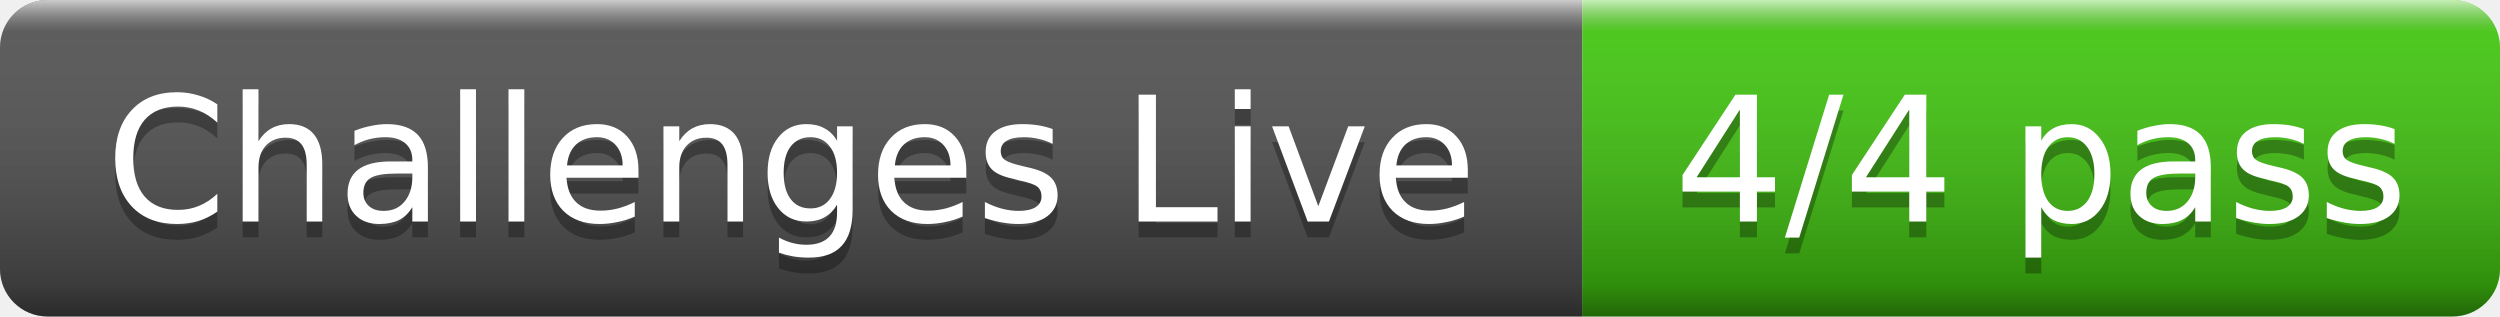
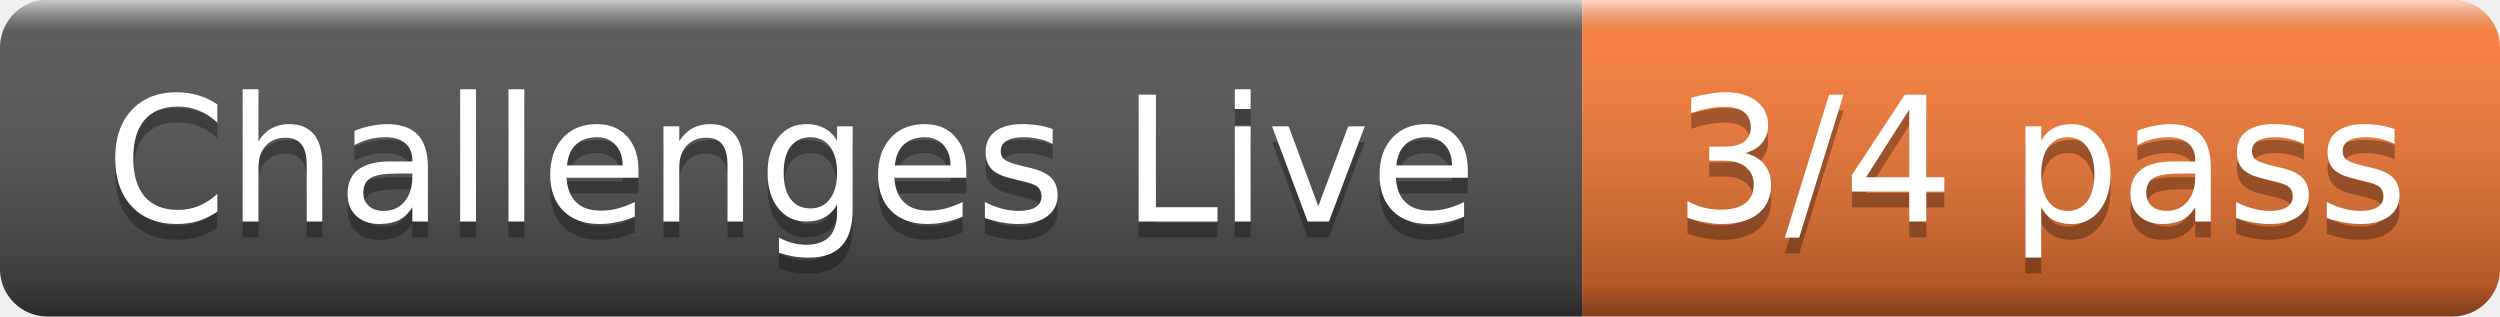
- <svg xmlns="http://www.w3.org/2000/svg" width="158" height="20" role="img" aria-label="Challenges Live: 4/4 pass">
+ <svg xmlns="http://www.w3.org/2000/svg" width="158" height="20" role="img" aria-label="Challenges Live: 3/4 pass">
  <linearGradient id="g" x2="0" y2="100%">
    <stop offset="0" stop-color="#fff" stop-opacity=".7" />
    <stop offset=".1" stop-color="#aaa" stop-opacity=".1" />
    <stop offset=".9" stop-opacity=".3" />
    <stop offset="1" stop-opacity=".5" />
  </linearGradient>
  <clipPath id="r">
    <rect width="158" height="20" rx="3" fill="#fff" />
  </clipPath>
  <g clip-path="url(#r)">
    <rect width="100" height="20" fill="#555" />
-     <rect x="100" width="58" height="20" fill="#4c1" />
+     <rect x="100" width="58" height="20" fill="#fe7d37" />
    <rect width="158" height="20" fill="url(#g)" />
  </g>
  <g fill="#fff" text-anchor="middle" font-family="Verdana,Geneva,DejaVu Sans,sans-serif" font-size="11">
    <text x="50.0" y="15" fill="#010101" fill-opacity=".3">Challenges Live</text>
    <text x="50.0" y="14">Challenges Live</text>
-     <text x="129.0" y="15" fill="#010101" fill-opacity=".3">4/4 pass</text>
-     <text x="129.0" y="14">4/4 pass</text>
+     <text x="129.0" y="15" fill="#010101" fill-opacity=".3">3/4 pass</text>
+     <text x="129.0" y="14">3/4 pass</text>
  </g>
</svg>
